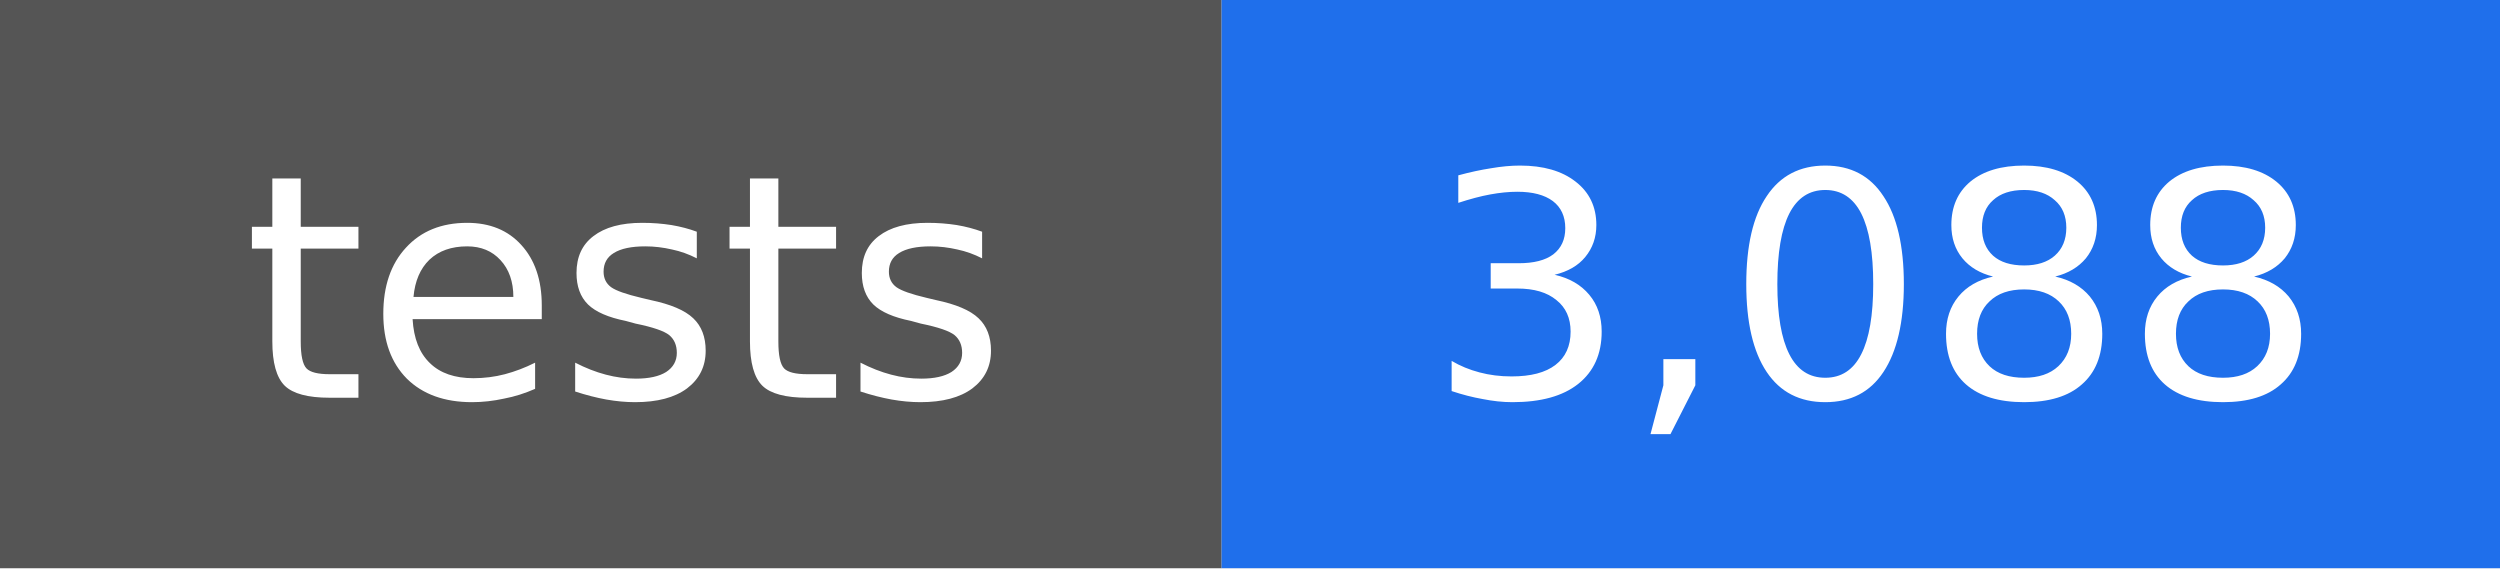
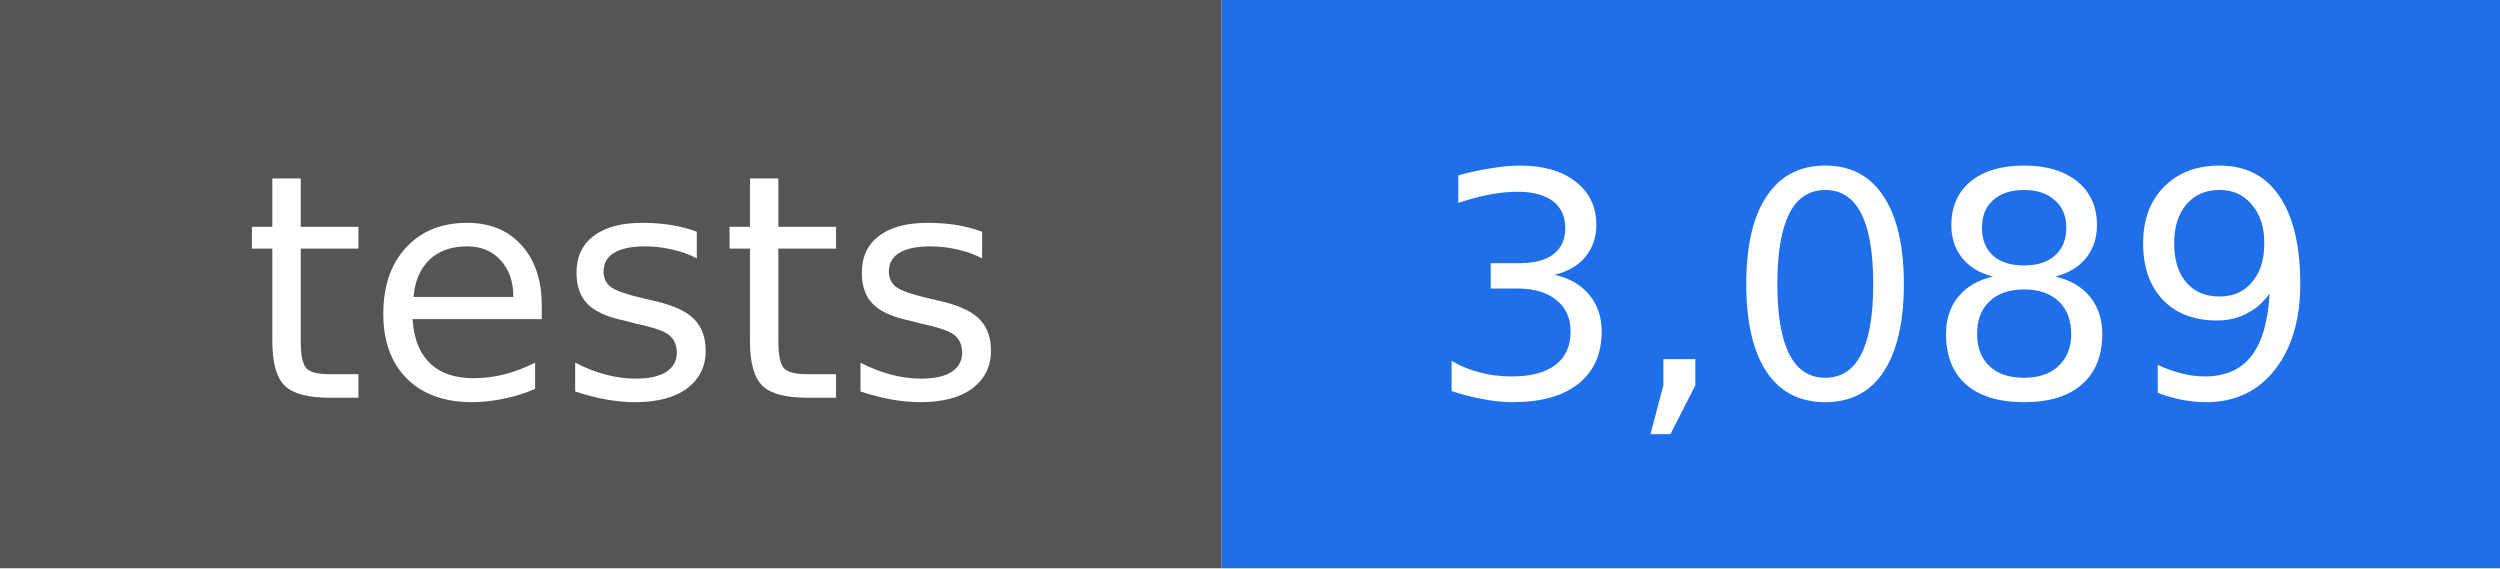
- <svg xmlns="http://www.w3.org/2000/svg" width="88" height="20" viewBox="0 0 88 20" role="img" aria-label="tests: 3,088">
+ <svg xmlns="http://www.w3.org/2000/svg" width="88" height="20" viewBox="0 0 88 20" role="img" aria-label="tests: 3,089">
  <rect width="43" height="20" fill="#555555" />
  <rect x="43" width="45" height="20" fill="#1f6feb" />
  <g fill="#ffffff" text-anchor="middle" font-family="DejaVu Sans, Verdana, sans-serif" font-size="11">
    <text x="22" y="14">tests</text>
-     <text x="66" y="14">3,088</text>
+     <text x="66" y="14">3,089</text>
  </g>
</svg>
